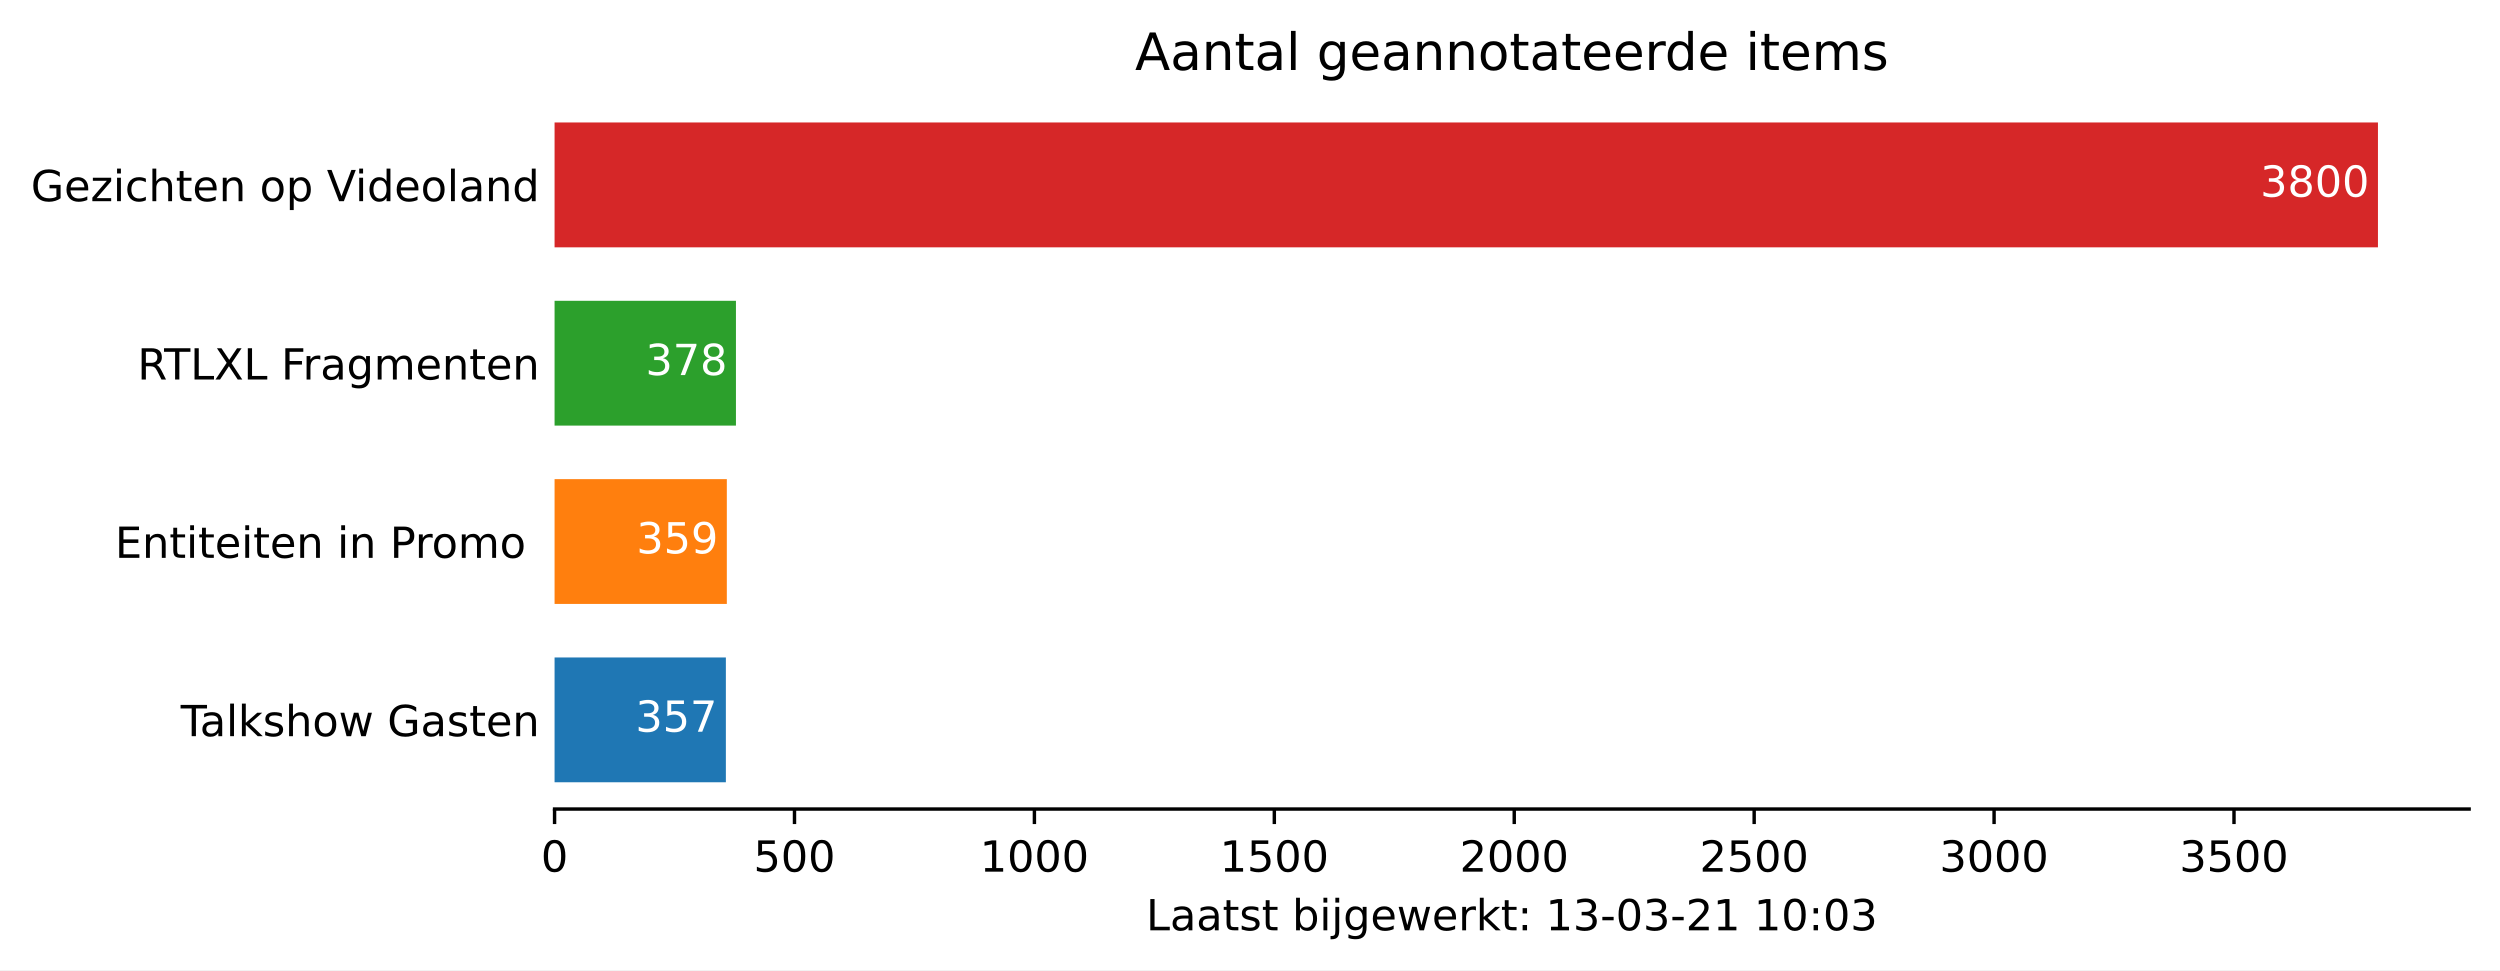
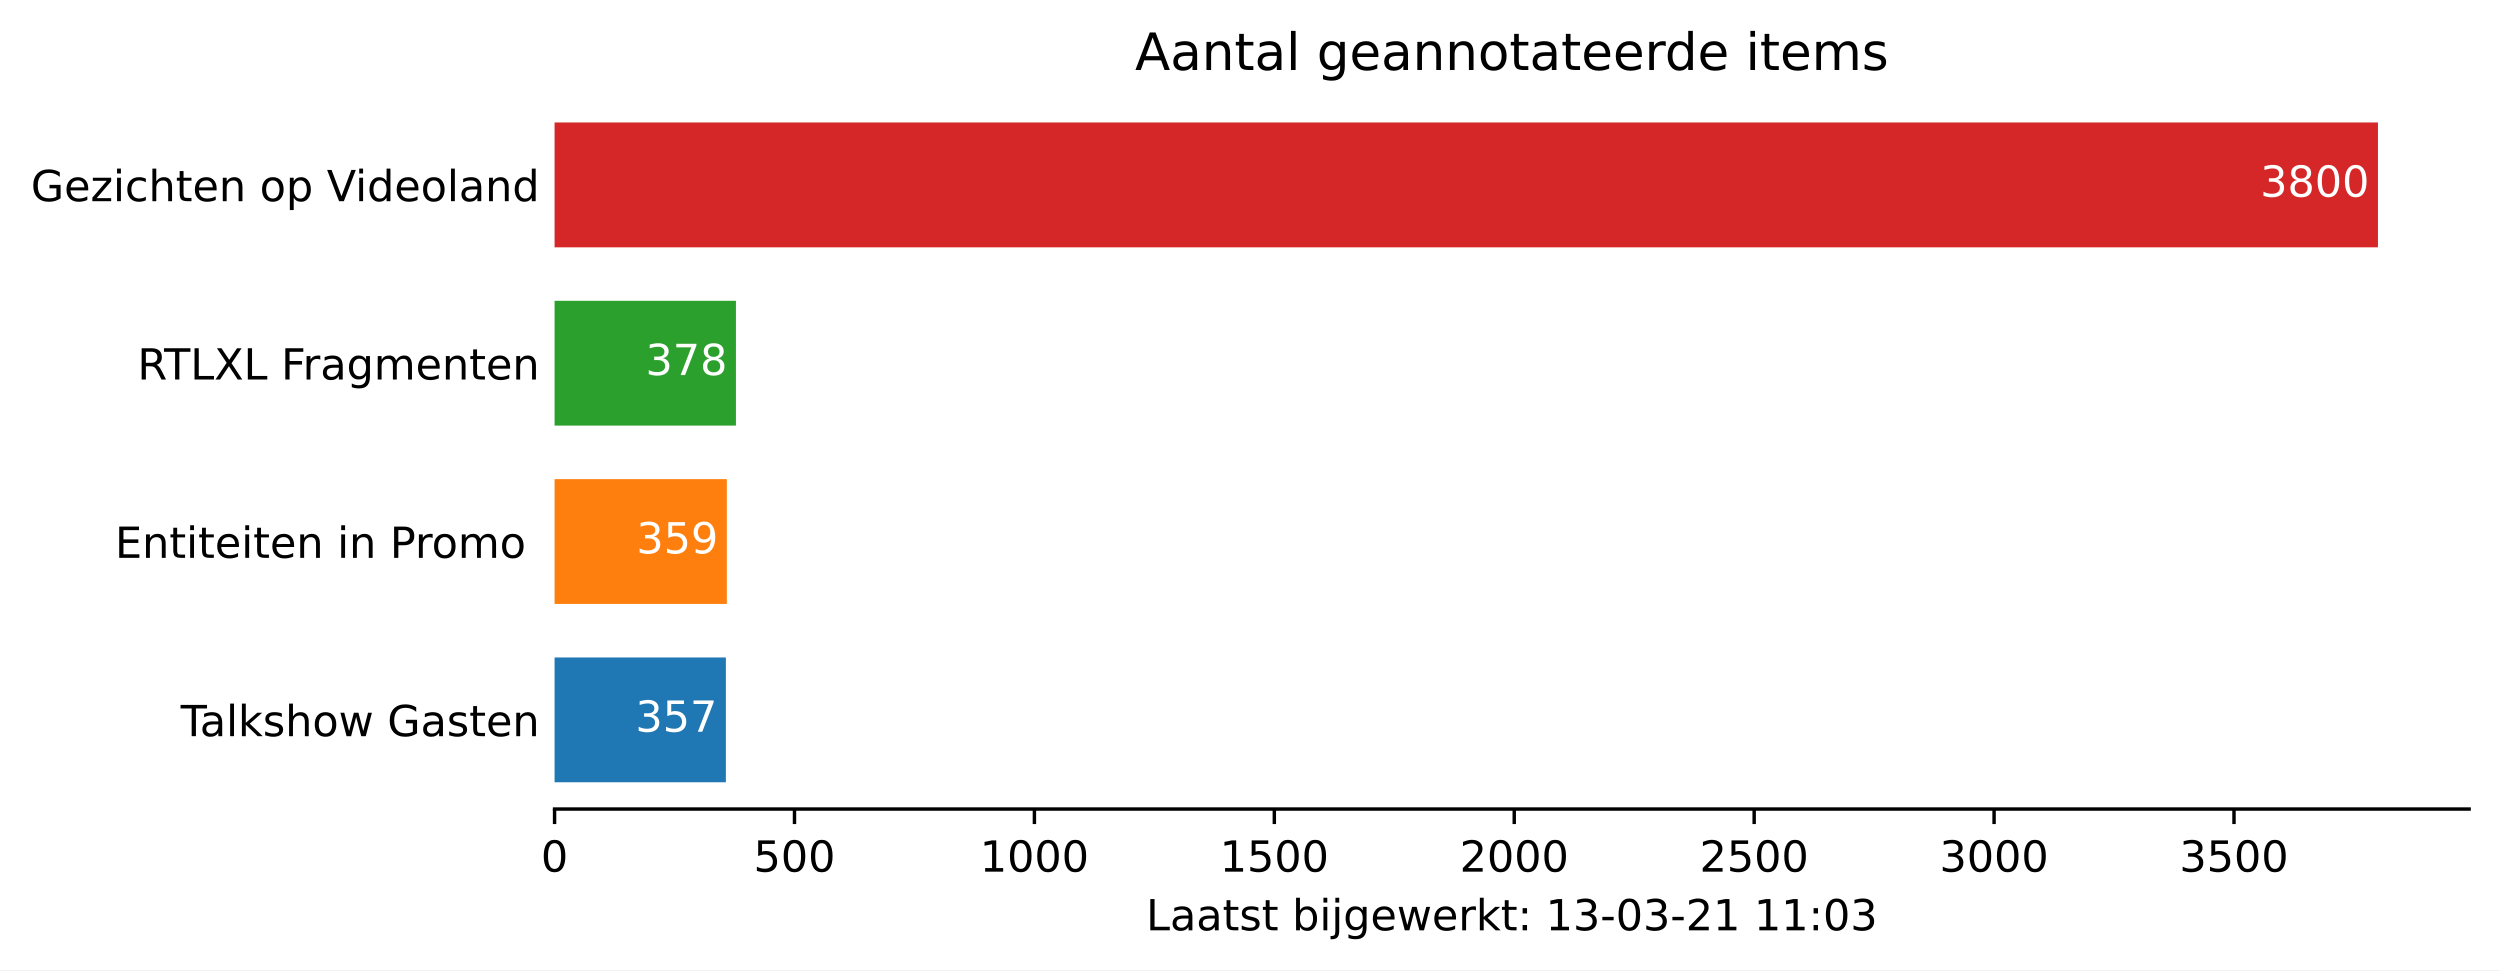
<svg xmlns="http://www.w3.org/2000/svg" xmlns:xlink="http://www.w3.org/1999/xlink" height="226.194pt" version="1.1" viewBox="0 0 582.905 226.194" width="582.905pt">
  <defs>
    <style type="text/css">*{stroke-linecap:butt;stroke-linejoin:round;}</style>
  </defs>
  <g id="figure_1">
    <g id="patch_1">
      <path d="M 0 226.194  L 582.905 226.194  L 582.905 0  L 0 0  z " style="fill:#ffffff;" />
    </g>
    <g id="axes_1">
      <g id="patch_2">
        <path d="M 129.305 188.638  L 575.705 188.638  L 575.705 22.318  L 129.305 22.318  z " style="fill:#ffffff;" />
      </g>
      <g id="patch_3">
-         <path clip-path="url(#p2a749de4be)" d="M 129.305 182.401  L 169.246 182.401  L 169.246 153.295  L 129.305 153.295  z " style="fill:#1f77b4;" />
+         <path clip-path="url(#p607a490609)" d="M 129.305 182.401  L 169.246 182.401  L 169.246 153.295  L 129.305 153.295  z " style="fill:#1f77b4;" />
      </g>
      <g id="patch_4">
-         <path clip-path="url(#p2a749de4be)" d="M 129.305 140.821  L 169.47 140.821  L 169.47 111.715  L 129.305 111.715  z " style="fill:#ff7f0e;" />
+         <path clip-path="url(#p607a490609)" d="M 129.305 140.821  L 169.47 140.821  L 169.47 111.715  L 129.305 111.715  z " style="fill:#ff7f0e;" />
      </g>
      <g id="patch_5">
-         <path clip-path="url(#p2a749de4be)" d="M 129.305 99.241  L 171.595 99.241  L 171.595 70.135  L 129.305 70.135  z " style="fill:#2ca02c;" />
+         <path clip-path="url(#p607a490609)" d="M 129.305 99.241  L 171.595 99.241  L 171.595 70.135  L 129.305 70.135  z " style="fill:#2ca02c;" />
      </g>
      <g id="patch_6">
-         <path clip-path="url(#p2a749de4be)" d="M 129.305 57.661  L 554.448 57.661  L 554.448 28.555  L 129.305 28.555  z " style="fill:#d62728;" />
+         <path clip-path="url(#p607a490609)" d="M 129.305 57.661  L 554.448 57.661  L 554.448 28.555  L 129.305 28.555  z " style="fill:#d62728;" />
      </g>
      <g id="matplotlib.axis_1">
        <g id="xtick_1">
          <g id="line2d_1">
            <defs>
-               <path d="M 0 0  L 0 3.5  " id="mbae9c4aee8" style="stroke:#000000;stroke-width:0.8;" />
+               <path d="M 0 0  L 0 3.5  " id="m1d45d42542" style="stroke:#000000;stroke-width:0.8;" />
            </defs>
            <g>
-               <use style="stroke:#000000;stroke-width:0.8;" x="129.305" xlink:href="#mbae9c4aee8" y="188.638" />
+               <use style="stroke:#000000;stroke-width:0.8;" x="129.305" xlink:href="#m1d45d42542" y="188.638" />
            </g>
          </g>
          <g id="text_1">
            <g transform="translate(126.1234 203.2366)scale(0.1 -0.1)">
              <defs>
                <path d="M 31.781 66.406  Q 24.172 66.406 20.328 58.906  Q 16.5 51.422 16.5 36.375  Q 16.5 21.391 20.328 13.891  Q 24.172 6.391 31.781 6.391  Q 39.453 6.391 43.281 13.891  Q 47.125 21.391 47.125 36.375  Q 47.125 51.422 43.281 58.906  Q 39.453 66.406 31.781 66.406  z M 31.781 74.219  Q 44.047 74.219 50.516 64.516  Q 56.984 54.828 56.984 36.375  Q 56.984 17.969 50.516 8.266  Q 44.047 -1.422 31.781 -1.422  Q 19.531 -1.422 13.062 8.266  Q 6.594 17.969 6.594 36.375  Q 6.594 54.828 13.062 64.516  Q 19.531 74.219 31.781 74.219  z " id="DejaVuSans-48" />
              </defs>
              <use xlink:href="#DejaVuSans-48" />
            </g>
          </g>
        </g>
        <g id="xtick_2">
          <g id="line2d_2">
            <g>
-               <use style="stroke:#000000;stroke-width:0.8;" x="185.245" xlink:href="#mbae9c4aee8" y="188.638" />
+               <use style="stroke:#000000;stroke-width:0.8;" x="185.245" xlink:href="#m1d45d42542" y="188.638" />
            </g>
          </g>
          <g id="text_2">
            <g transform="translate(175.7008 203.2366)scale(0.1 -0.1)">
              <defs>
                <path d="M 10.797 72.906  L 49.516 72.906  L 49.516 64.594  L 19.828 64.594  L 19.828 46.734  Q 21.969 47.469 24.109 47.828  Q 26.266 48.188 28.422 48.188  Q 40.625 48.188 47.75 41.5  Q 54.891 34.812 54.891 23.391  Q 54.891 11.625 47.562 5.094  Q 40.234 -1.422 26.906 -1.422  Q 22.312 -1.422 17.547 -0.641  Q 12.797 0.141 7.719 1.703  L 7.719 11.625  Q 12.109 9.234 16.797 8.062  Q 21.484 6.891 26.703 6.891  Q 35.156 6.891 40.078 11.328  Q 45.016 15.766 45.016 23.391  Q 45.016 31 40.078 35.438  Q 35.156 39.891 26.703 39.891  Q 22.75 39.891 18.812 39.016  Q 14.891 38.141 10.797 36.281  z " id="DejaVuSans-53" />
              </defs>
              <use xlink:href="#DejaVuSans-53" />
              <use x="63.623" xlink:href="#DejaVuSans-48" />
              <use x="127.246" xlink:href="#DejaVuSans-48" />
            </g>
          </g>
        </g>
        <g id="xtick_3">
          <g id="line2d_3">
            <g>
-               <use style="stroke:#000000;stroke-width:0.8;" x="241.184" xlink:href="#mbae9c4aee8" y="188.638" />
+               <use style="stroke:#000000;stroke-width:0.8;" x="241.184" xlink:href="#m1d45d42542" y="188.638" />
            </g>
          </g>
          <g id="text_3">
            <g transform="translate(228.4594 203.2366)scale(0.1 -0.1)">
              <defs>
                <path d="M 12.406 8.297  L 28.516 8.297  L 28.516 63.922  L 10.984 60.406  L 10.984 69.391  L 28.422 72.906  L 38.281 72.906  L 38.281 8.297  L 54.391 8.297  L 54.391 0  L 12.406 0  z " id="DejaVuSans-49" />
              </defs>
              <use xlink:href="#DejaVuSans-49" />
              <use x="63.623" xlink:href="#DejaVuSans-48" />
              <use x="127.246" xlink:href="#DejaVuSans-48" />
              <use x="190.869" xlink:href="#DejaVuSans-48" />
            </g>
          </g>
        </g>
        <g id="xtick_4">
          <g id="line2d_4">
            <g>
-               <use style="stroke:#000000;stroke-width:0.8;" x="297.124" xlink:href="#mbae9c4aee8" y="188.638" />
+               <use style="stroke:#000000;stroke-width:0.8;" x="297.124" xlink:href="#m1d45d42542" y="188.638" />
            </g>
          </g>
          <g id="text_4">
            <g transform="translate(284.3992 203.2366)scale(0.1 -0.1)">
              <use xlink:href="#DejaVuSans-49" />
              <use x="63.623" xlink:href="#DejaVuSans-53" />
              <use x="127.246" xlink:href="#DejaVuSans-48" />
              <use x="190.869" xlink:href="#DejaVuSans-48" />
            </g>
          </g>
        </g>
        <g id="xtick_5">
          <g id="line2d_5">
            <g>
-               <use style="stroke:#000000;stroke-width:0.8;" x="353.064" xlink:href="#mbae9c4aee8" y="188.638" />
+               <use style="stroke:#000000;stroke-width:0.8;" x="353.064" xlink:href="#m1d45d42542" y="188.638" />
            </g>
          </g>
          <g id="text_5">
            <g transform="translate(340.3391 203.2366)scale(0.1 -0.1)">
              <defs>
                <path d="M 19.188 8.297  L 53.609 8.297  L 53.609 0  L 7.328 0  L 7.328 8.297  Q 12.938 14.109 22.625 23.891  Q 32.328 33.688 34.812 36.531  Q 39.547 41.844 41.422 45.531  Q 43.312 49.219 43.312 52.781  Q 43.312 58.594 39.234 62.25  Q 35.156 65.922 28.609 65.922  Q 23.969 65.922 18.812 64.312  Q 13.672 62.703 7.812 59.422  L 7.812 69.391  Q 13.766 71.781 18.938 73  Q 24.125 74.219 28.422 74.219  Q 39.75 74.219 46.484 68.547  Q 53.219 62.891 53.219 53.422  Q 53.219 48.922 51.531 44.891  Q 49.859 40.875 45.406 35.406  Q 44.188 33.984 37.641 27.219  Q 31.109 20.453 19.188 8.297  z " id="DejaVuSans-50" />
              </defs>
              <use xlink:href="#DejaVuSans-50" />
              <use x="63.623" xlink:href="#DejaVuSans-48" />
              <use x="127.246" xlink:href="#DejaVuSans-48" />
              <use x="190.869" xlink:href="#DejaVuSans-48" />
            </g>
          </g>
        </g>
        <g id="xtick_6">
          <g id="line2d_6">
            <g>
-               <use style="stroke:#000000;stroke-width:0.8;" x="409.004" xlink:href="#mbae9c4aee8" y="188.638" />
+               <use style="stroke:#000000;stroke-width:0.8;" x="409.004" xlink:href="#m1d45d42542" y="188.638" />
            </g>
          </g>
          <g id="text_6">
            <g transform="translate(396.2789 203.2366)scale(0.1 -0.1)">
              <use xlink:href="#DejaVuSans-50" />
              <use x="63.623" xlink:href="#DejaVuSans-53" />
              <use x="127.246" xlink:href="#DejaVuSans-48" />
              <use x="190.869" xlink:href="#DejaVuSans-48" />
            </g>
          </g>
        </g>
        <g id="xtick_7">
          <g id="line2d_7">
            <g>
-               <use style="stroke:#000000;stroke-width:0.8;" x="464.944" xlink:href="#mbae9c4aee8" y="188.638" />
+               <use style="stroke:#000000;stroke-width:0.8;" x="464.944" xlink:href="#m1d45d42542" y="188.638" />
            </g>
          </g>
          <g id="text_7">
            <g transform="translate(452.2188 203.2366)scale(0.1 -0.1)">
              <defs>
                <path d="M 40.578 39.312  Q 47.656 37.797 51.625 33  Q 55.609 28.219 55.609 21.188  Q 55.609 10.406 48.188 4.484  Q 40.766 -1.422 27.094 -1.422  Q 22.516 -1.422 17.656 -0.516  Q 12.797 0.391 7.625 2.203  L 7.625 11.719  Q 11.719 9.328 16.594 8.109  Q 21.484 6.891 26.812 6.891  Q 36.078 6.891 40.938 10.547  Q 45.797 14.203 45.797 21.188  Q 45.797 27.641 41.281 31.266  Q 36.766 34.906 28.719 34.906  L 20.219 34.906  L 20.219 43.016  L 29.109 43.016  Q 36.375 43.016 40.234 45.922  Q 44.094 48.828 44.094 54.297  Q 44.094 59.906 40.109 62.906  Q 36.141 65.922 28.719 65.922  Q 24.656 65.922 20.016 65.031  Q 15.375 64.156 9.812 62.312  L 9.812 71.094  Q 15.438 72.656 20.344 73.438  Q 25.25 74.219 29.594 74.219  Q 40.828 74.219 47.359 69.109  Q 53.906 64.016 53.906 55.328  Q 53.906 49.266 50.438 45.094  Q 46.969 40.922 40.578 39.312  z " id="DejaVuSans-51" />
              </defs>
              <use xlink:href="#DejaVuSans-51" />
              <use x="63.623" xlink:href="#DejaVuSans-48" />
              <use x="127.246" xlink:href="#DejaVuSans-48" />
              <use x="190.869" xlink:href="#DejaVuSans-48" />
            </g>
          </g>
        </g>
        <g id="xtick_8">
          <g id="line2d_8">
            <g>
-               <use style="stroke:#000000;stroke-width:0.8;" x="520.884" xlink:href="#mbae9c4aee8" y="188.638" />
+               <use style="stroke:#000000;stroke-width:0.8;" x="520.884" xlink:href="#m1d45d42542" y="188.638" />
            </g>
          </g>
          <g id="text_8">
            <g transform="translate(508.1586 203.2366)scale(0.1 -0.1)">
              <use xlink:href="#DejaVuSans-51" />
              <use x="63.623" xlink:href="#DejaVuSans-53" />
              <use x="127.246" xlink:href="#DejaVuSans-48" />
              <use x="190.869" xlink:href="#DejaVuSans-48" />
            </g>
          </g>
        </g>
        <g id="text_9">
          <g transform="translate(267.2297 216.9147)scale(0.1 -0.1)">
            <defs>
              <path d="M 9.812 72.906  L 19.672 72.906  L 19.672 8.297  L 55.172 8.297  L 55.172 0  L 9.812 0  z " id="DejaVuSans-76" />
              <path d="M 34.281 27.484  Q 23.391 27.484 19.188 25  Q 14.984 22.516 14.984 16.5  Q 14.984 11.719 18.141 8.906  Q 21.297 6.109 26.703 6.109  Q 34.188 6.109 38.703 11.406  Q 43.219 16.703 43.219 25.484  L 43.219 27.484  z M 52.203 31.203  L 52.203 0  L 43.219 0  L 43.219 8.297  Q 40.141 3.328 35.547 0.953  Q 30.953 -1.422 24.312 -1.422  Q 15.922 -1.422 10.953 3.297  Q 6 8.016 6 15.922  Q 6 25.141 12.172 29.828  Q 18.359 34.516 30.609 34.516  L 43.219 34.516  L 43.219 35.406  Q 43.219 41.609 39.141 45  Q 35.062 48.391 27.688 48.391  Q 23 48.391 18.547 47.266  Q 14.109 46.141 10.016 43.891  L 10.016 52.203  Q 14.938 54.109 19.578 55.047  Q 24.219 56 28.609 56  Q 40.484 56 46.344 49.844  Q 52.203 43.703 52.203 31.203  z " id="DejaVuSans-97" />
              <path d="M 18.312 70.219  L 18.312 54.688  L 36.812 54.688  L 36.812 47.703  L 18.312 47.703  L 18.312 18.016  Q 18.312 11.328 20.141 9.422  Q 21.969 7.516 27.594 7.516  L 36.812 7.516  L 36.812 0  L 27.594 0  Q 17.188 0 13.234 3.875  Q 9.281 7.766 9.281 18.016  L 9.281 47.703  L 2.688 47.703  L 2.688 54.688  L 9.281 54.688  L 9.281 70.219  z " id="DejaVuSans-116" />
              <path d="M 44.281 53.078  L 44.281 44.578  Q 40.484 46.531 36.375 47.5  Q 32.281 48.484 27.875 48.484  Q 21.188 48.484 17.844 46.438  Q 14.5 44.391 14.5 40.281  Q 14.5 37.156 16.891 35.375  Q 19.281 33.594 26.516 31.984  L 29.594 31.297  Q 39.156 29.25 43.188 25.516  Q 47.219 21.781 47.219 15.094  Q 47.219 7.469 41.188 3.016  Q 35.156 -1.422 24.609 -1.422  Q 20.219 -1.422 15.453 -0.562  Q 10.688 0.297 5.422 2  L 5.422 11.281  Q 10.406 8.688 15.234 7.391  Q 20.062 6.109 24.812 6.109  Q 31.156 6.109 34.562 8.281  Q 37.984 10.453 37.984 14.406  Q 37.984 18.062 35.516 20.016  Q 33.062 21.969 24.703 23.781  L 21.578 24.516  Q 13.234 26.266 9.516 29.906  Q 5.812 33.547 5.812 39.891  Q 5.812 47.609 11.281 51.797  Q 16.75 56 26.812 56  Q 31.781 56 36.172 55.266  Q 40.578 54.547 44.281 53.078  z " id="DejaVuSans-115" />
              <path id="DejaVuSans-32" />
              <path d="M 48.688 27.297  Q 48.688 37.203 44.609 42.844  Q 40.531 48.484 33.406 48.484  Q 26.266 48.484 22.188 42.844  Q 18.109 37.203 18.109 27.297  Q 18.109 17.391 22.188 11.75  Q 26.266 6.109 33.406 6.109  Q 40.531 6.109 44.609 11.75  Q 48.688 17.391 48.688 27.297  z M 18.109 46.391  Q 20.953 51.266 25.266 53.625  Q 29.594 56 35.594 56  Q 45.562 56 51.781 48.094  Q 58.016 40.188 58.016 27.297  Q 58.016 14.406 51.781 6.484  Q 45.562 -1.422 35.594 -1.422  Q 29.594 -1.422 25.266 0.953  Q 20.953 3.328 18.109 8.203  L 18.109 0  L 9.078 0  L 9.078 75.984  L 18.109 75.984  z " id="DejaVuSans-98" />
              <path d="M 9.422 54.688  L 18.406 54.688  L 18.406 0  L 9.422 0  z M 9.422 75.984  L 18.406 75.984  L 18.406 64.594  L 9.422 64.594  z " id="DejaVuSans-105" />
              <path d="M 9.422 54.688  L 18.406 54.688  L 18.406 -0.984  Q 18.406 -11.422 14.422 -16.109  Q 10.453 -20.797 1.609 -20.797  L -1.812 -20.797  L -1.812 -13.188  L 0.594 -13.188  Q 5.719 -13.188 7.562 -10.812  Q 9.422 -8.453 9.422 -0.984  z M 9.422 75.984  L 18.406 75.984  L 18.406 64.594  L 9.422 64.594  z " id="DejaVuSans-106" />
              <path d="M 45.406 27.984  Q 45.406 37.75 41.375 43.109  Q 37.359 48.484 30.078 48.484  Q 22.859 48.484 18.828 43.109  Q 14.797 37.75 14.797 27.984  Q 14.797 18.266 18.828 12.891  Q 22.859 7.516 30.078 7.516  Q 37.359 7.516 41.375 12.891  Q 45.406 18.266 45.406 27.984  z M 54.391 6.781  Q 54.391 -7.172 48.188 -13.984  Q 42 -20.797 29.203 -20.797  Q 24.469 -20.797 20.266 -20.094  Q 16.062 -19.391 12.109 -17.922  L 12.109 -9.188  Q 16.062 -11.328 19.922 -12.344  Q 23.781 -13.375 27.781 -13.375  Q 36.625 -13.375 41.016 -8.766  Q 45.406 -4.156 45.406 5.172  L 45.406 9.625  Q 42.625 4.781 38.281 2.391  Q 33.938 0 27.875 0  Q 17.828 0 11.672 7.656  Q 5.516 15.328 5.516 27.984  Q 5.516 40.672 11.672 48.328  Q 17.828 56 27.875 56  Q 33.938 56 38.281 53.609  Q 42.625 51.219 45.406 46.391  L 45.406 54.688  L 54.391 54.688  z " id="DejaVuSans-103" />
              <path d="M 56.203 29.594  L 56.203 25.203  L 14.891 25.203  Q 15.484 15.922 20.484 11.062  Q 25.484 6.203 34.422 6.203  Q 39.594 6.203 44.453 7.469  Q 49.312 8.734 54.109 11.281  L 54.109 2.781  Q 49.266 0.734 44.188 -0.344  Q 39.109 -1.422 33.891 -1.422  Q 20.797 -1.422 13.156 6.188  Q 5.516 13.812 5.516 26.812  Q 5.516 40.234 12.766 48.109  Q 20.016 56 32.328 56  Q 43.359 56 49.781 48.891  Q 56.203 41.797 56.203 29.594  z M 47.219 32.234  Q 47.125 39.594 43.094 43.984  Q 39.062 48.391 32.422 48.391  Q 24.906 48.391 20.391 44.141  Q 15.875 39.891 15.188 32.172  z " id="DejaVuSans-101" />
              <path d="M 4.203 54.688  L 13.188 54.688  L 24.422 12.016  L 35.594 54.688  L 46.188 54.688  L 57.422 12.016  L 68.609 54.688  L 77.594 54.688  L 63.281 0  L 52.688 0  L 40.922 44.828  L 29.109 0  L 18.5 0  z " id="DejaVuSans-119" />
              <path d="M 41.109 46.297  Q 39.594 47.172 37.812 47.578  Q 36.031 48 33.891 48  Q 26.266 48 22.188 43.047  Q 18.109 38.094 18.109 28.812  L 18.109 0  L 9.078 0  L 9.078 54.688  L 18.109 54.688  L 18.109 46.188  Q 20.953 51.172 25.484 53.578  Q 30.031 56 36.531 56  Q 37.453 56 38.578 55.875  Q 39.703 55.766 41.062 55.516  z " id="DejaVuSans-114" />
              <path d="M 9.078 75.984  L 18.109 75.984  L 18.109 31.109  L 44.922 54.688  L 56.391 54.688  L 27.391 29.109  L 57.625 0  L 45.906 0  L 18.109 26.703  L 18.109 0  L 9.078 0  z " id="DejaVuSans-107" />
              <path d="M 11.719 12.406  L 22.016 12.406  L 22.016 0  L 11.719 0  z M 11.719 51.703  L 22.016 51.703  L 22.016 39.312  L 11.719 39.312  z " id="DejaVuSans-58" />
              <path d="M 4.891 31.391  L 31.203 31.391  L 31.203 23.391  L 4.891 23.391  z " id="DejaVuSans-45" />
            </defs>
            <use xlink:href="#DejaVuSans-76" />
            <use x="55.713" xlink:href="#DejaVuSans-97" />
            <use x="116.992" xlink:href="#DejaVuSans-97" />
            <use x="178.271" xlink:href="#DejaVuSans-116" />
            <use x="217.48" xlink:href="#DejaVuSans-115" />
            <use x="269.58" xlink:href="#DejaVuSans-116" />
            <use x="308.789" xlink:href="#DejaVuSans-32" />
            <use x="340.576" xlink:href="#DejaVuSans-98" />
            <use x="404.053" xlink:href="#DejaVuSans-105" />
            <use x="431.836" xlink:href="#DejaVuSans-106" />
            <use x="459.619" xlink:href="#DejaVuSans-103" />
            <use x="523.096" xlink:href="#DejaVuSans-101" />
            <use x="584.619" xlink:href="#DejaVuSans-119" />
            <use x="666.406" xlink:href="#DejaVuSans-101" />
            <use x="727.93" xlink:href="#DejaVuSans-114" />
            <use x="769.043" xlink:href="#DejaVuSans-107" />
            <use x="826.953" xlink:href="#DejaVuSans-116" />
            <use x="866.162" xlink:href="#DejaVuSans-58" />
            <use x="899.854" xlink:href="#DejaVuSans-32" />
            <use x="931.641" xlink:href="#DejaVuSans-49" />
            <use x="995.264" xlink:href="#DejaVuSans-51" />
            <use x="1058.887" xlink:href="#DejaVuSans-45" />
            <use x="1094.971" xlink:href="#DejaVuSans-48" />
            <use x="1158.594" xlink:href="#DejaVuSans-51" />
            <use x="1222.217" xlink:href="#DejaVuSans-45" />
            <use x="1258.301" xlink:href="#DejaVuSans-50" />
            <use x="1321.924" xlink:href="#DejaVuSans-49" />
            <use x="1385.547" xlink:href="#DejaVuSans-32" />
            <use x="1417.334" xlink:href="#DejaVuSans-49" />
-             <use x="1480.957" xlink:href="#DejaVuSans-48" />
+             <use x="1480.957" xlink:href="#DejaVuSans-49" />
            <use x="1544.58" xlink:href="#DejaVuSans-58" />
            <use x="1578.271" xlink:href="#DejaVuSans-48" />
            <use x="1641.895" xlink:href="#DejaVuSans-51" />
          </g>
        </g>
      </g>
      <g id="matplotlib.axis_2">
        <g id="ytick_1">
          <g id="line2d_9" />
          <g id="text_10">
            <g transform="translate(42.13125 171.6473)scale(0.1 -0.1)">
              <defs>
                <path d="M -0.297 72.906  L 61.375 72.906  L 61.375 64.594  L 35.5 64.594  L 35.5 0  L 25.594 0  L 25.594 64.594  L -0.297 64.594  z " id="DejaVuSans-84" />
                <path d="M 9.422 75.984  L 18.406 75.984  L 18.406 0  L 9.422 0  z " id="DejaVuSans-108" />
                <path d="M 54.891 33.016  L 54.891 0  L 45.906 0  L 45.906 32.719  Q 45.906 40.484 42.875 44.328  Q 39.844 48.188 33.797 48.188  Q 26.516 48.188 22.312 43.547  Q 18.109 38.922 18.109 30.906  L 18.109 0  L 9.078 0  L 9.078 75.984  L 18.109 75.984  L 18.109 46.188  Q 21.344 51.125 25.703 53.562  Q 30.078 56 35.797 56  Q 45.219 56 50.047 50.172  Q 54.891 44.344 54.891 33.016  z " id="DejaVuSans-104" />
                <path d="M 30.609 48.391  Q 23.391 48.391 19.188 42.75  Q 14.984 37.109 14.984 27.297  Q 14.984 17.484 19.156 11.844  Q 23.344 6.203 30.609 6.203  Q 37.797 6.203 41.984 11.859  Q 46.188 17.531 46.188 27.297  Q 46.188 37.016 41.984 42.703  Q 37.797 48.391 30.609 48.391  z M 30.609 56  Q 42.328 56 49.016 48.375  Q 55.719 40.766 55.719 27.297  Q 55.719 13.875 49.016 6.219  Q 42.328 -1.422 30.609 -1.422  Q 18.844 -1.422 12.172 6.219  Q 5.516 13.875 5.516 27.297  Q 5.516 40.766 12.172 48.375  Q 18.844 56 30.609 56  z " id="DejaVuSans-111" />
                <path d="M 59.516 10.406  L 59.516 29.984  L 43.406 29.984  L 43.406 38.094  L 69.281 38.094  L 69.281 6.781  Q 63.578 2.734 56.688 0.656  Q 49.812 -1.422 42 -1.422  Q 24.906 -1.422 15.25 8.562  Q 5.609 18.562 5.609 36.375  Q 5.609 54.25 15.25 64.234  Q 24.906 74.219 42 74.219  Q 49.125 74.219 55.547 72.453  Q 61.969 70.703 67.391 67.281  L 67.391 56.781  Q 61.922 61.422 55.766 63.766  Q 49.609 66.109 42.828 66.109  Q 29.438 66.109 22.719 58.641  Q 16.016 51.172 16.016 36.375  Q 16.016 21.625 22.719 14.156  Q 29.438 6.688 42.828 6.688  Q 48.047 6.688 52.141 7.594  Q 56.25 8.5 59.516 10.406  z " id="DejaVuSans-71" />
                <path d="M 54.891 33.016  L 54.891 0  L 45.906 0  L 45.906 32.719  Q 45.906 40.484 42.875 44.328  Q 39.844 48.188 33.797 48.188  Q 26.516 48.188 22.312 43.547  Q 18.109 38.922 18.109 30.906  L 18.109 0  L 9.078 0  L 9.078 54.688  L 18.109 54.688  L 18.109 46.188  Q 21.344 51.125 25.703 53.562  Q 30.078 56 35.797 56  Q 45.219 56 50.047 50.172  Q 54.891 44.344 54.891 33.016  z " id="DejaVuSans-110" />
              </defs>
              <use xlink:href="#DejaVuSans-84" />
              <use x="44.584" xlink:href="#DejaVuSans-97" />
              <use x="105.863" xlink:href="#DejaVuSans-108" />
              <use x="133.646" xlink:href="#DejaVuSans-107" />
              <use x="191.557" xlink:href="#DejaVuSans-115" />
              <use x="243.656" xlink:href="#DejaVuSans-104" />
              <use x="307.035" xlink:href="#DejaVuSans-111" />
              <use x="368.217" xlink:href="#DejaVuSans-119" />
              <use x="450.004" xlink:href="#DejaVuSans-32" />
              <use x="481.791" xlink:href="#DejaVuSans-71" />
              <use x="559.281" xlink:href="#DejaVuSans-97" />
              <use x="620.561" xlink:href="#DejaVuSans-115" />
              <use x="672.66" xlink:href="#DejaVuSans-116" />
              <use x="711.869" xlink:href="#DejaVuSans-101" />
              <use x="773.393" xlink:href="#DejaVuSans-110" />
            </g>
          </g>
        </g>
        <g id="ytick_2">
          <g id="line2d_10" />
          <g id="text_11">
            <g transform="translate(26.81875 130.0673)scale(0.1 -0.1)">
              <defs>
                <path d="M 9.812 72.906  L 55.906 72.906  L 55.906 64.594  L 19.672 64.594  L 19.672 43.016  L 54.391 43.016  L 54.391 34.719  L 19.672 34.719  L 19.672 8.297  L 56.781 8.297  L 56.781 0  L 9.812 0  z " id="DejaVuSans-69" />
                <path d="M 19.672 64.797  L 19.672 37.406  L 32.078 37.406  Q 38.969 37.406 42.719 40.969  Q 46.484 44.531 46.484 51.125  Q 46.484 57.672 42.719 61.234  Q 38.969 64.797 32.078 64.797  z M 9.812 72.906  L 32.078 72.906  Q 44.344 72.906 50.609 67.359  Q 56.891 61.812 56.891 51.125  Q 56.891 40.328 50.609 34.812  Q 44.344 29.297 32.078 29.297  L 19.672 29.297  L 19.672 0  L 9.812 0  z " id="DejaVuSans-80" />
                <path d="M 52 44.188  Q 55.375 50.25 60.062 53.125  Q 64.75 56 71.094 56  Q 79.641 56 84.281 50.016  Q 88.922 44.047 88.922 33.016  L 88.922 0  L 79.891 0  L 79.891 32.719  Q 79.891 40.578 77.094 44.375  Q 74.312 48.188 68.609 48.188  Q 61.625 48.188 57.562 43.547  Q 53.516 38.922 53.516 30.906  L 53.516 0  L 44.484 0  L 44.484 32.719  Q 44.484 40.625 41.703 44.406  Q 38.922 48.188 33.109 48.188  Q 26.219 48.188 22.156 43.531  Q 18.109 38.875 18.109 30.906  L 18.109 0  L 9.078 0  L 9.078 54.688  L 18.109 54.688  L 18.109 46.188  Q 21.188 51.219 25.484 53.609  Q 29.781 56 35.688 56  Q 41.656 56 45.828 52.969  Q 50 49.953 52 44.188  z " id="DejaVuSans-109" />
              </defs>
              <use xlink:href="#DejaVuSans-69" />
              <use x="63.184" xlink:href="#DejaVuSans-110" />
              <use x="126.562" xlink:href="#DejaVuSans-116" />
              <use x="165.771" xlink:href="#DejaVuSans-105" />
              <use x="193.555" xlink:href="#DejaVuSans-116" />
              <use x="232.764" xlink:href="#DejaVuSans-101" />
              <use x="294.287" xlink:href="#DejaVuSans-105" />
              <use x="322.07" xlink:href="#DejaVuSans-116" />
              <use x="361.279" xlink:href="#DejaVuSans-101" />
              <use x="422.803" xlink:href="#DejaVuSans-110" />
              <use x="486.182" xlink:href="#DejaVuSans-32" />
              <use x="517.969" xlink:href="#DejaVuSans-105" />
              <use x="545.752" xlink:href="#DejaVuSans-110" />
              <use x="609.131" xlink:href="#DejaVuSans-32" />
              <use x="640.918" xlink:href="#DejaVuSans-80" />
              <use x="699.471" xlink:href="#DejaVuSans-114" />
              <use x="738.334" xlink:href="#DejaVuSans-111" />
              <use x="799.516" xlink:href="#DejaVuSans-109" />
              <use x="896.928" xlink:href="#DejaVuSans-111" />
              <use x="958.109" xlink:href="#DejaVuSans-32" />
            </g>
          </g>
        </g>
        <g id="ytick_3">
          <g id="line2d_11" />
          <g id="text_12">
            <g transform="translate(32.04531 88.48734)scale(0.1 -0.1)">
              <defs>
                <path d="M 44.391 34.188  Q 47.562 33.109 50.562 29.594  Q 53.562 26.078 56.594 19.922  L 66.609 0  L 56 0  L 46.688 18.703  Q 43.062 26.031 39.672 28.422  Q 36.281 30.812 30.422 30.812  L 19.672 30.812  L 19.672 0  L 9.812 0  L 9.812 72.906  L 32.078 72.906  Q 44.578 72.906 50.734 67.672  Q 56.891 62.453 56.891 51.906  Q 56.891 45.016 53.688 40.469  Q 50.484 35.938 44.391 34.188  z M 19.672 64.797  L 19.672 38.922  L 32.078 38.922  Q 39.203 38.922 42.844 42.219  Q 46.484 45.516 46.484 51.906  Q 46.484 58.297 42.844 61.547  Q 39.203 64.797 32.078 64.797  z " id="DejaVuSans-82" />
                <path d="M 6.297 72.906  L 16.891 72.906  L 35.016 45.797  L 53.219 72.906  L 63.812 72.906  L 40.375 37.891  L 65.375 0  L 54.781 0  L 34.281 31  L 13.625 0  L 2.984 0  L 29 38.922  z " id="DejaVuSans-88" />
                <path d="M 9.812 72.906  L 51.703 72.906  L 51.703 64.594  L 19.672 64.594  L 19.672 43.109  L 48.578 43.109  L 48.578 34.812  L 19.672 34.812  L 19.672 0  L 9.812 0  z " id="DejaVuSans-70" />
              </defs>
              <use xlink:href="#DejaVuSans-82" />
              <use x="62.232" xlink:href="#DejaVuSans-84" />
              <use x="123.316" xlink:href="#DejaVuSans-76" />
              <use x="179.029" xlink:href="#DejaVuSans-88" />
              <use x="247.535" xlink:href="#DejaVuSans-76" />
              <use x="303.248" xlink:href="#DejaVuSans-32" />
              <use x="335.035" xlink:href="#DejaVuSans-70" />
              <use x="385.305" xlink:href="#DejaVuSans-114" />
              <use x="426.418" xlink:href="#DejaVuSans-97" />
              <use x="487.697" xlink:href="#DejaVuSans-103" />
              <use x="551.174" xlink:href="#DejaVuSans-109" />
              <use x="648.586" xlink:href="#DejaVuSans-101" />
              <use x="710.109" xlink:href="#DejaVuSans-110" />
              <use x="773.488" xlink:href="#DejaVuSans-116" />
              <use x="812.697" xlink:href="#DejaVuSans-101" />
              <use x="874.221" xlink:href="#DejaVuSans-110" />
            </g>
          </g>
        </g>
        <g id="ytick_4">
          <g id="line2d_12" />
          <g id="text_13">
            <g transform="translate(7.2 46.90734)scale(0.1 -0.1)">
              <defs>
                <path d="M 5.516 54.688  L 48.188 54.688  L 48.188 46.484  L 14.406 7.172  L 48.188 7.172  L 48.188 0  L 4.297 0  L 4.297 8.203  L 38.094 47.516  L 5.516 47.516  z " id="DejaVuSans-122" />
                <path d="M 48.781 52.594  L 48.781 44.188  Q 44.969 46.297 41.141 47.344  Q 37.312 48.391 33.406 48.391  Q 24.656 48.391 19.812 42.844  Q 14.984 37.312 14.984 27.297  Q 14.984 17.281 19.812 11.734  Q 24.656 6.203 33.406 6.203  Q 37.312 6.203 41.141 7.25  Q 44.969 8.297 48.781 10.406  L 48.781 2.094  Q 45.016 0.344 40.984 -0.531  Q 36.969 -1.422 32.422 -1.422  Q 20.062 -1.422 12.781 6.344  Q 5.516 14.109 5.516 27.297  Q 5.516 40.672 12.859 48.328  Q 20.219 56 33.016 56  Q 37.156 56 41.109 55.141  Q 45.062 54.297 48.781 52.594  z " id="DejaVuSans-99" />
                <path d="M 18.109 8.203  L 18.109 -20.797  L 9.078 -20.797  L 9.078 54.688  L 18.109 54.688  L 18.109 46.391  Q 20.953 51.266 25.266 53.625  Q 29.594 56 35.594 56  Q 45.562 56 51.781 48.094  Q 58.016 40.188 58.016 27.297  Q 58.016 14.406 51.781 6.484  Q 45.562 -1.422 35.594 -1.422  Q 29.594 -1.422 25.266 0.953  Q 20.953 3.328 18.109 8.203  z M 48.688 27.297  Q 48.688 37.203 44.609 42.844  Q 40.531 48.484 33.406 48.484  Q 26.266 48.484 22.188 42.844  Q 18.109 37.203 18.109 27.297  Q 18.109 17.391 22.188 11.75  Q 26.266 6.109 33.406 6.109  Q 40.531 6.109 44.609 11.75  Q 48.688 17.391 48.688 27.297  z " id="DejaVuSans-112" />
                <path d="M 28.609 0  L 0.781 72.906  L 11.078 72.906  L 34.188 11.531  L 57.328 72.906  L 67.578 72.906  L 39.797 0  z " id="DejaVuSans-86" />
                <path d="M 45.406 46.391  L 45.406 75.984  L 54.391 75.984  L 54.391 0  L 45.406 0  L 45.406 8.203  Q 42.578 3.328 38.25 0.953  Q 33.938 -1.422 27.875 -1.422  Q 17.969 -1.422 11.734 6.484  Q 5.516 14.406 5.516 27.297  Q 5.516 40.188 11.734 48.094  Q 17.969 56 27.875 56  Q 33.938 56 38.25 53.625  Q 42.578 51.266 45.406 46.391  z M 14.797 27.297  Q 14.797 17.391 18.875 11.75  Q 22.953 6.109 30.078 6.109  Q 37.203 6.109 41.297 11.75  Q 45.406 17.391 45.406 27.297  Q 45.406 37.203 41.297 42.844  Q 37.203 48.484 30.078 48.484  Q 22.953 48.484 18.875 42.844  Q 14.797 37.203 14.797 27.297  z " id="DejaVuSans-100" />
              </defs>
              <use xlink:href="#DejaVuSans-71" />
              <use x="77.49" xlink:href="#DejaVuSans-101" />
              <use x="139.014" xlink:href="#DejaVuSans-122" />
              <use x="191.504" xlink:href="#DejaVuSans-105" />
              <use x="219.287" xlink:href="#DejaVuSans-99" />
              <use x="274.268" xlink:href="#DejaVuSans-104" />
              <use x="337.646" xlink:href="#DejaVuSans-116" />
              <use x="376.855" xlink:href="#DejaVuSans-101" />
              <use x="438.379" xlink:href="#DejaVuSans-110" />
              <use x="501.758" xlink:href="#DejaVuSans-32" />
              <use x="533.545" xlink:href="#DejaVuSans-111" />
              <use x="594.727" xlink:href="#DejaVuSans-112" />
              <use x="658.203" xlink:href="#DejaVuSans-32" />
              <use x="689.99" xlink:href="#DejaVuSans-86" />
              <use x="756.148" xlink:href="#DejaVuSans-105" />
              <use x="783.932" xlink:href="#DejaVuSans-100" />
              <use x="847.408" xlink:href="#DejaVuSans-101" />
              <use x="908.932" xlink:href="#DejaVuSans-111" />
              <use x="970.113" xlink:href="#DejaVuSans-108" />
              <use x="997.896" xlink:href="#DejaVuSans-97" />
              <use x="1059.176" xlink:href="#DejaVuSans-110" />
              <use x="1122.555" xlink:href="#DejaVuSans-100" />
            </g>
          </g>
        </g>
      </g>
      <g id="patch_7">
        <path d="M 129.305 188.638  L 575.705 188.638  " style="fill:none;stroke:#000000;stroke-linecap:square;stroke-linejoin:miter;stroke-width:0.8;" />
      </g>
      <g id="text_14">
        <g style="fill:#ffffff;" transform="translate(148.1582 170.6075)scale(0.1 -0.1)">
          <defs>
            <path d="M 8.203 72.906  L 55.078 72.906  L 55.078 68.703  L 28.609 0  L 18.312 0  L 43.219 64.594  L 8.203 64.594  z " id="DejaVuSans-55" />
          </defs>
          <use xlink:href="#DejaVuSans-51" />
          <use x="63.623" xlink:href="#DejaVuSans-53" />
          <use x="127.246" xlink:href="#DejaVuSans-55" />
        </g>
      </g>
      <g id="text_15">
        <g style="fill:#ffffff;" transform="translate(148.382 129.0275)scale(0.1 -0.1)">
          <defs>
            <path d="M 10.984 1.516  L 10.984 10.5  Q 14.703 8.734 18.5 7.812  Q 22.312 6.891 25.984 6.891  Q 35.75 6.891 40.891 13.453  Q 46.047 20.016 46.781 33.406  Q 43.953 29.203 39.594 26.953  Q 35.25 24.703 29.984 24.703  Q 19.047 24.703 12.672 31.312  Q 6.297 37.938 6.297 49.422  Q 6.297 60.641 12.938 67.422  Q 19.578 74.219 30.609 74.219  Q 43.266 74.219 49.922 64.516  Q 56.594 54.828 56.594 36.375  Q 56.594 19.141 48.406 8.859  Q 40.234 -1.422 26.422 -1.422  Q 22.703 -1.422 18.891 -0.688  Q 15.094 0.047 10.984 1.516  z M 30.609 32.422  Q 37.25 32.422 41.125 36.953  Q 45.016 41.5 45.016 49.422  Q 45.016 57.281 41.125 61.844  Q 37.25 66.406 30.609 66.406  Q 23.969 66.406 20.094 61.844  Q 16.219 57.281 16.219 49.422  Q 16.219 41.5 20.094 36.953  Q 23.969 32.422 30.609 32.422  z " id="DejaVuSans-57" />
          </defs>
          <use xlink:href="#DejaVuSans-51" />
          <use x="63.623" xlink:href="#DejaVuSans-53" />
          <use x="127.246" xlink:href="#DejaVuSans-57" />
        </g>
      </g>
      <g id="text_16">
        <g style="fill:#ffffff;" transform="translate(150.5077 87.4475)scale(0.1 -0.1)">
          <defs>
            <path d="M 31.781 34.625  Q 24.75 34.625 20.719 30.859  Q 16.703 27.094 16.703 20.516  Q 16.703 13.922 20.719 10.156  Q 24.75 6.391 31.781 6.391  Q 38.812 6.391 42.859 10.172  Q 46.922 13.969 46.922 20.516  Q 46.922 27.094 42.891 30.859  Q 38.875 34.625 31.781 34.625  z M 21.922 38.812  Q 15.578 40.375 12.031 44.719  Q 8.5 49.078 8.5 55.328  Q 8.5 64.062 14.719 69.141  Q 20.953 74.219 31.781 74.219  Q 42.672 74.219 48.875 69.141  Q 55.078 64.062 55.078 55.328  Q 55.078 49.078 51.531 44.719  Q 48 40.375 41.703 38.812  Q 48.828 37.156 52.797 32.312  Q 56.781 27.484 56.781 20.516  Q 56.781 9.906 50.312 4.234  Q 43.844 -1.422 31.781 -1.422  Q 19.734 -1.422 13.25 4.234  Q 6.781 9.906 6.781 20.516  Q 6.781 27.484 10.781 32.312  Q 14.797 37.156 21.922 38.812  z M 18.312 54.391  Q 18.312 48.734 21.844 45.562  Q 25.391 42.391 31.781 42.391  Q 38.141 42.391 41.719 45.562  Q 45.312 48.734 45.312 54.391  Q 45.312 60.062 41.719 63.234  Q 38.141 66.406 31.781 66.406  Q 25.391 66.406 21.844 63.234  Q 18.312 60.062 18.312 54.391  z " id="DejaVuSans-56" />
          </defs>
          <use xlink:href="#DejaVuSans-51" />
          <use x="63.623" xlink:href="#DejaVuSans-55" />
          <use x="127.246" xlink:href="#DejaVuSans-56" />
        </g>
      </g>
      <g id="text_17">
        <g style="fill:#ffffff;" transform="translate(526.9975 45.8675)scale(0.1 -0.1)">
          <use xlink:href="#DejaVuSans-51" />
          <use x="63.623" xlink:href="#DejaVuSans-56" />
          <use x="127.246" xlink:href="#DejaVuSans-48" />
          <use x="190.869" xlink:href="#DejaVuSans-48" />
        </g>
      </g>
      <g id="text_18">
        <g transform="translate(264.6488 16.31812)scale(0.12 -0.12)">
          <defs>
            <path d="M 34.188 63.188  L 20.797 26.906  L 47.609 26.906  z M 28.609 72.906  L 39.797 72.906  L 67.578 0  L 57.328 0  L 50.688 18.703  L 17.828 18.703  L 11.188 0  L 0.781 0  z " id="DejaVuSans-65" />
          </defs>
          <use xlink:href="#DejaVuSans-65" />
          <use x="68.408" xlink:href="#DejaVuSans-97" />
          <use x="129.688" xlink:href="#DejaVuSans-110" />
          <use x="193.066" xlink:href="#DejaVuSans-116" />
          <use x="232.275" xlink:href="#DejaVuSans-97" />
          <use x="293.555" xlink:href="#DejaVuSans-108" />
          <use x="321.338" xlink:href="#DejaVuSans-32" />
          <use x="353.125" xlink:href="#DejaVuSans-103" />
          <use x="416.602" xlink:href="#DejaVuSans-101" />
          <use x="478.125" xlink:href="#DejaVuSans-97" />
          <use x="539.404" xlink:href="#DejaVuSans-110" />
          <use x="602.783" xlink:href="#DejaVuSans-110" />
          <use x="666.162" xlink:href="#DejaVuSans-111" />
          <use x="727.344" xlink:href="#DejaVuSans-116" />
          <use x="766.553" xlink:href="#DejaVuSans-97" />
          <use x="827.832" xlink:href="#DejaVuSans-116" />
          <use x="867.041" xlink:href="#DejaVuSans-101" />
          <use x="928.564" xlink:href="#DejaVuSans-101" />
          <use x="990.088" xlink:href="#DejaVuSans-114" />
          <use x="1029.451" xlink:href="#DejaVuSans-100" />
          <use x="1092.928" xlink:href="#DejaVuSans-101" />
          <use x="1154.451" xlink:href="#DejaVuSans-32" />
          <use x="1186.238" xlink:href="#DejaVuSans-105" />
          <use x="1214.021" xlink:href="#DejaVuSans-116" />
          <use x="1253.23" xlink:href="#DejaVuSans-101" />
          <use x="1314.754" xlink:href="#DejaVuSans-109" />
          <use x="1412.166" xlink:href="#DejaVuSans-115" />
        </g>
      </g>
    </g>
  </g>
  <defs>
-     <clipPath id="p2a749de4be">
+     <clipPath id="p607a490609">
      <rect height="166.32" width="446.4" x="129.305" y="22.318" />
    </clipPath>
  </defs>
</svg>
